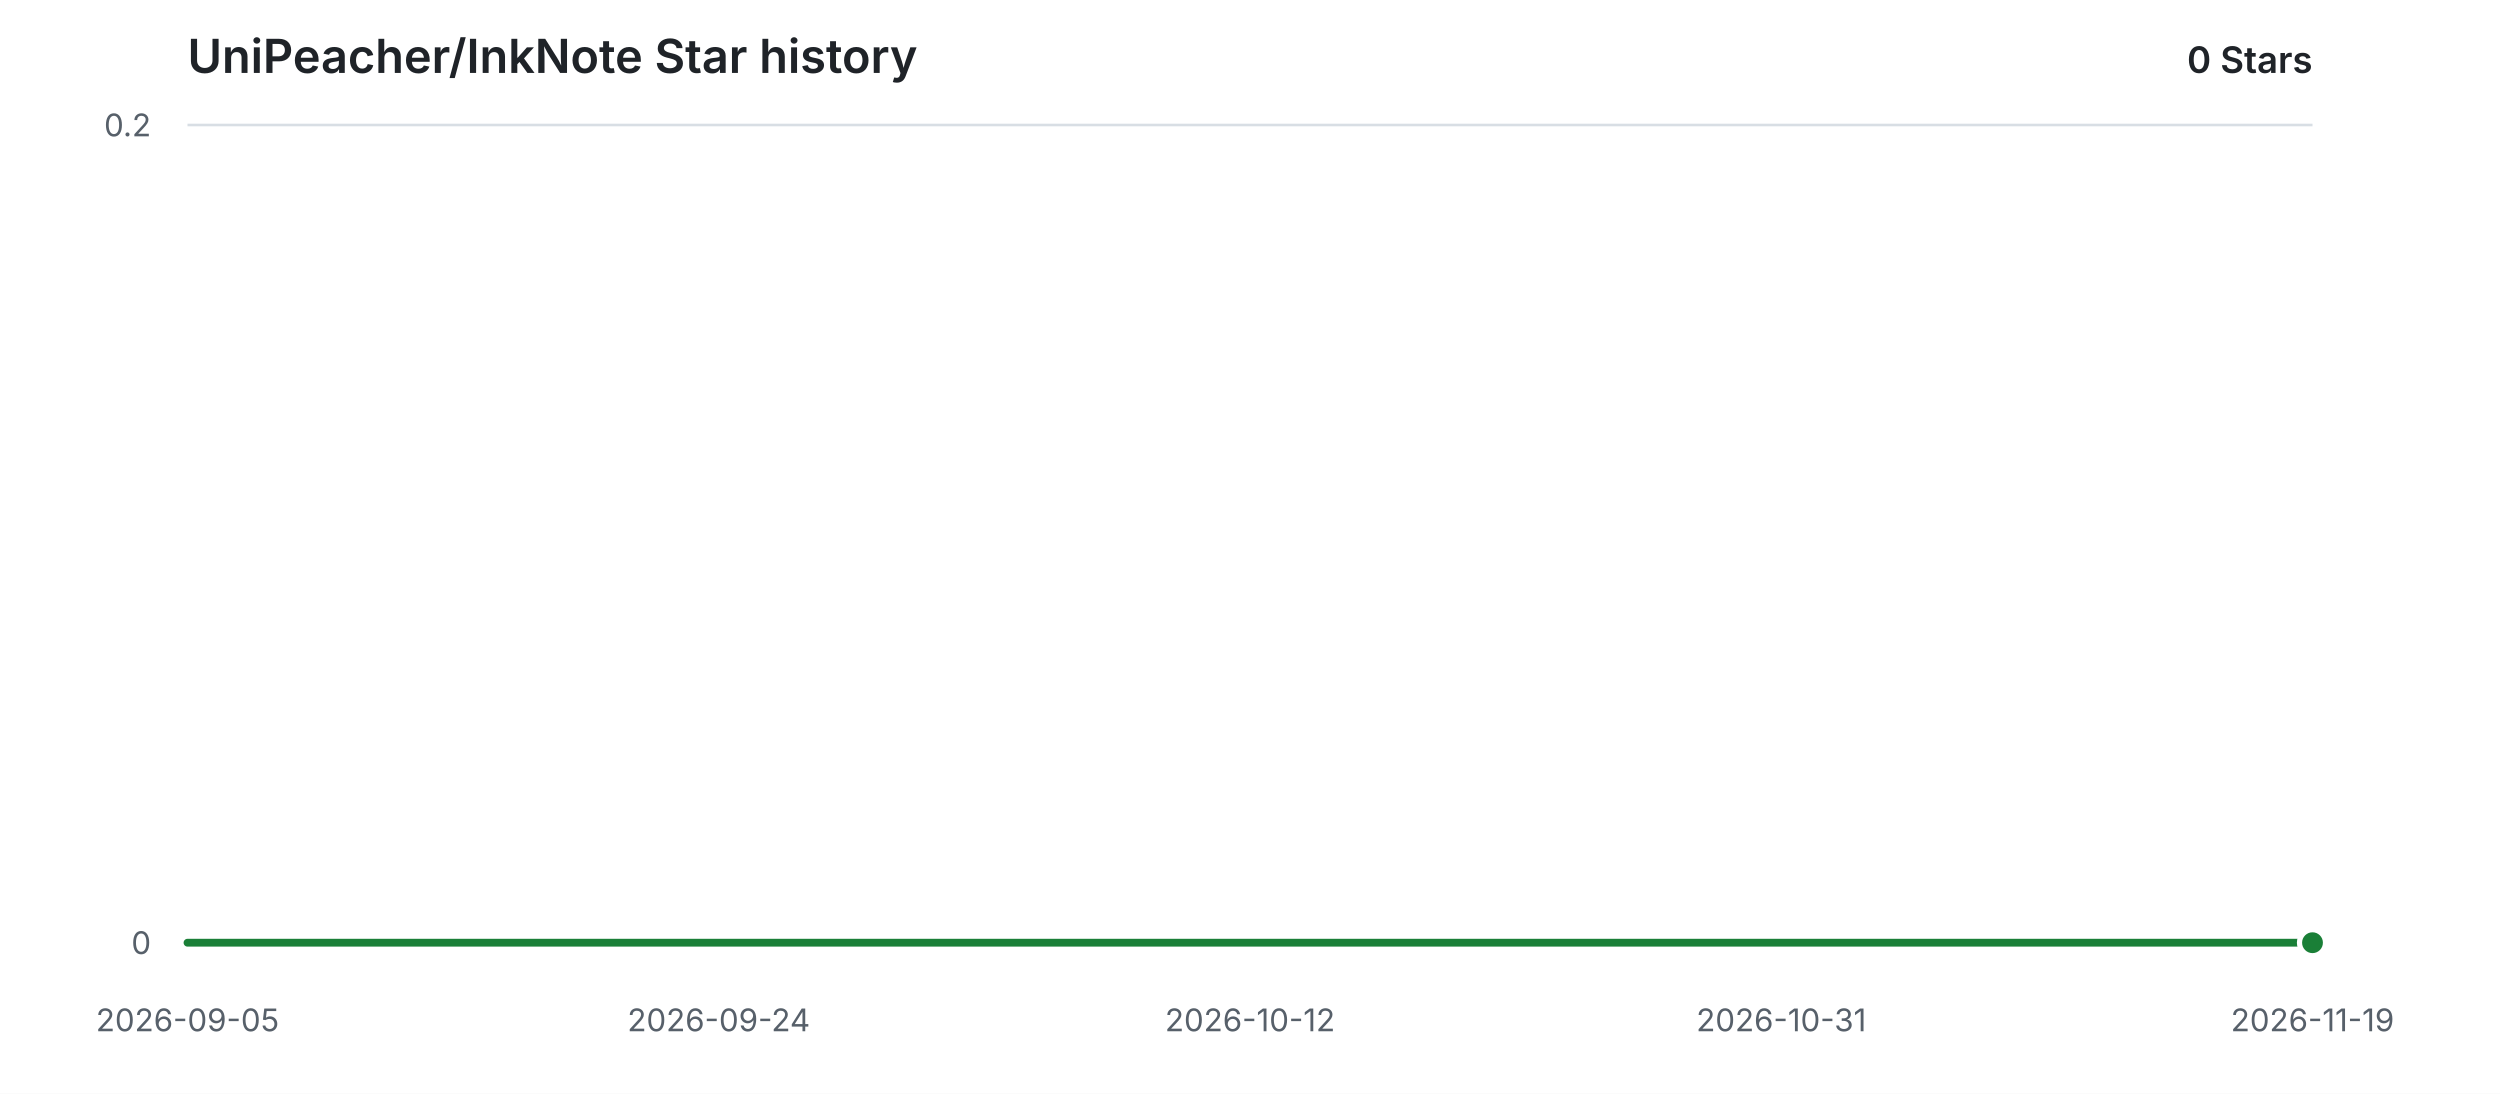
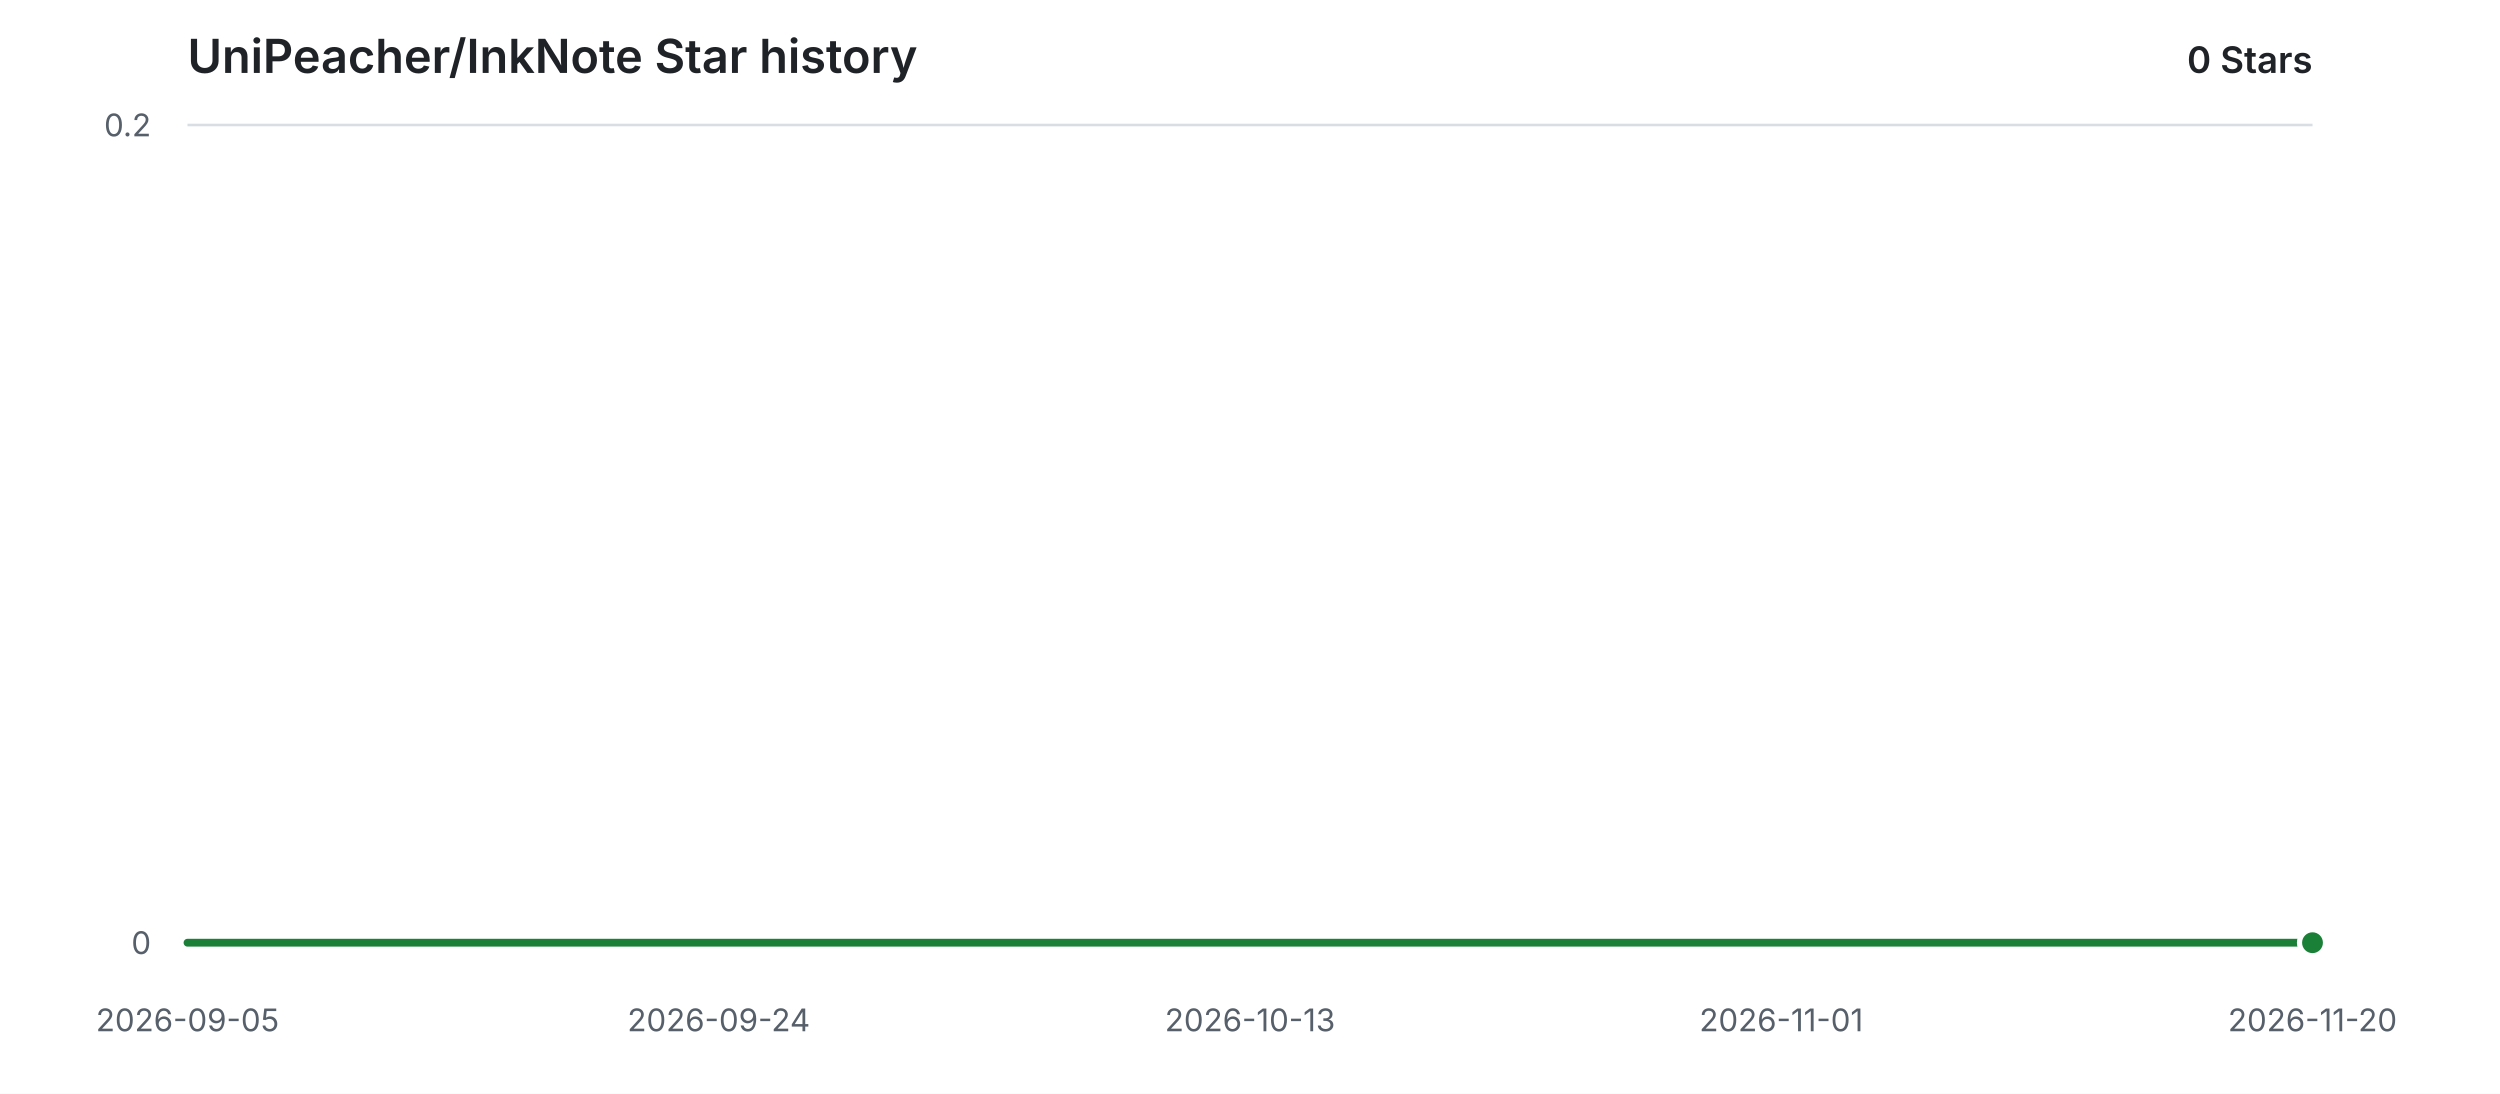
<svg xmlns="http://www.w3.org/2000/svg" width="960" height="420" viewBox="0 0 960 420" role="img" aria-labelledby="title description">
  <style>
    .background { fill: #ffffff; }
    .grid { stroke: #d8dee4; stroke-width: 1; }
    .label { fill: #57606a; font: 12px -apple-system, BlinkMacSystemFont, "Segoe UI", sans-serif; }
    .heading { fill: #1f2328; font: 600 18px -apple-system, BlinkMacSystemFont, "Segoe UI", sans-serif; }
    .count { fill: #1f2328; font: 600 14px -apple-system, BlinkMacSystemFont, "Segoe UI", sans-serif; }
    .area { fill: #2da44e; opacity: 0.12; }
    .line { fill: none; stroke: #1a7f37; stroke-width: 3; stroke-linecap: round; stroke-linejoin: round; }
    .point { fill: #1a7f37; stroke: #ffffff; stroke-width: 2; }
    @media (prefers-color-scheme: dark) {
      .background { fill: #0d1117; }
      .grid { stroke: #30363d; }
      .label { fill: #8b949e; }
      .heading, .count { fill: #e6edf3; }
      .area { fill: #3fb950; opacity: 0.14; }
      .line { stroke: #3fb950; }
      .point { fill: #3fb950; stroke: #0d1117; }
    }
  </style>
  <rect class="background" width="960" height="420" />
  <text class="heading" x="72" y="28">UniPeacher/InkNote Star history</text>
  <text class="count" x="888" y="28" text-anchor="end">0 Stars</text>
  <line class="grid" x1="72" y1="362.00" x2="888" y2="362.00" />
  <text class="label" x="58" y="362.00" text-anchor="end" dominant-baseline="middle">0</text>
  <line class="grid" x1="72" y1="48.00" x2="888" y2="48.00" />
  <text class="label" x="58" y="48.00" text-anchor="end" dominant-baseline="middle">0.2</text>
  <text class="label" x="72.00" y="396" text-anchor="middle">2026-09-05</text>
  <text class="label" x="276.00" y="396" text-anchor="middle">2026-09-24</text>
-   <text class="label" x="480.00" y="396" text-anchor="middle">2026-10-12</text>
-   <text class="label" x="684.00" y="396" text-anchor="middle">2026-10-31</text>
-   <text class="label" x="888.00" y="396" text-anchor="middle">2026-11-19</text>
+   <text class="label" x="480.00" y="396" text-anchor="middle">2026-10-13</text>
+   <text class="label" x="684.00" y="396" text-anchor="middle">2026-11-01</text>
+   <text class="label" x="888.00" y="396" text-anchor="middle">2026-11-20</text>
  <path class="area" d="M 72.00 362.00 H 888.00 V 362.00 H 72.00 Z" />
  <path class="line" d="M 72.00 362.00 H 888.00" />
  <circle class="point" cx="888.00" cy="362.00" r="5" />
</svg>
